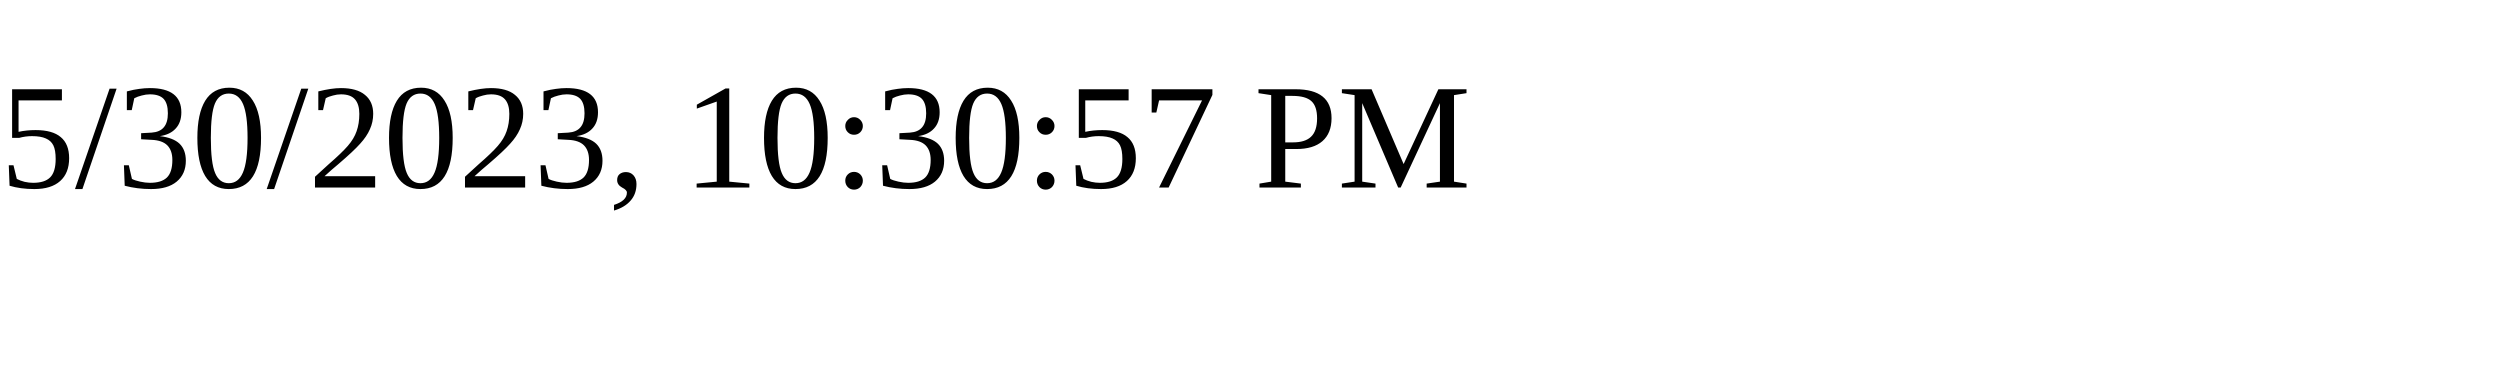
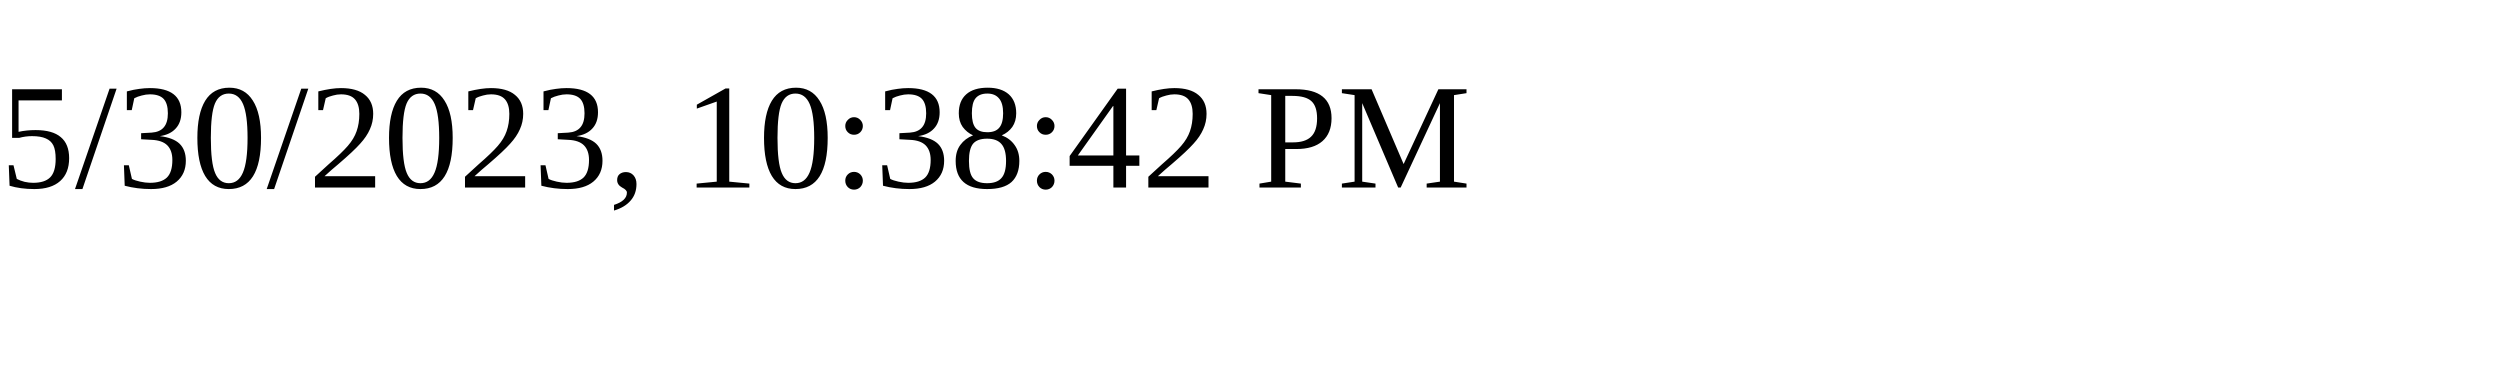
<svg xmlns="http://www.w3.org/2000/svg" height="30" width="200">
-   <text x="0" y="15">5/30/2023, 10:30:57 PM</text>
+   <text x="0" y="15">5/30/2023, 10:38:42 PM</text>
</svg>
